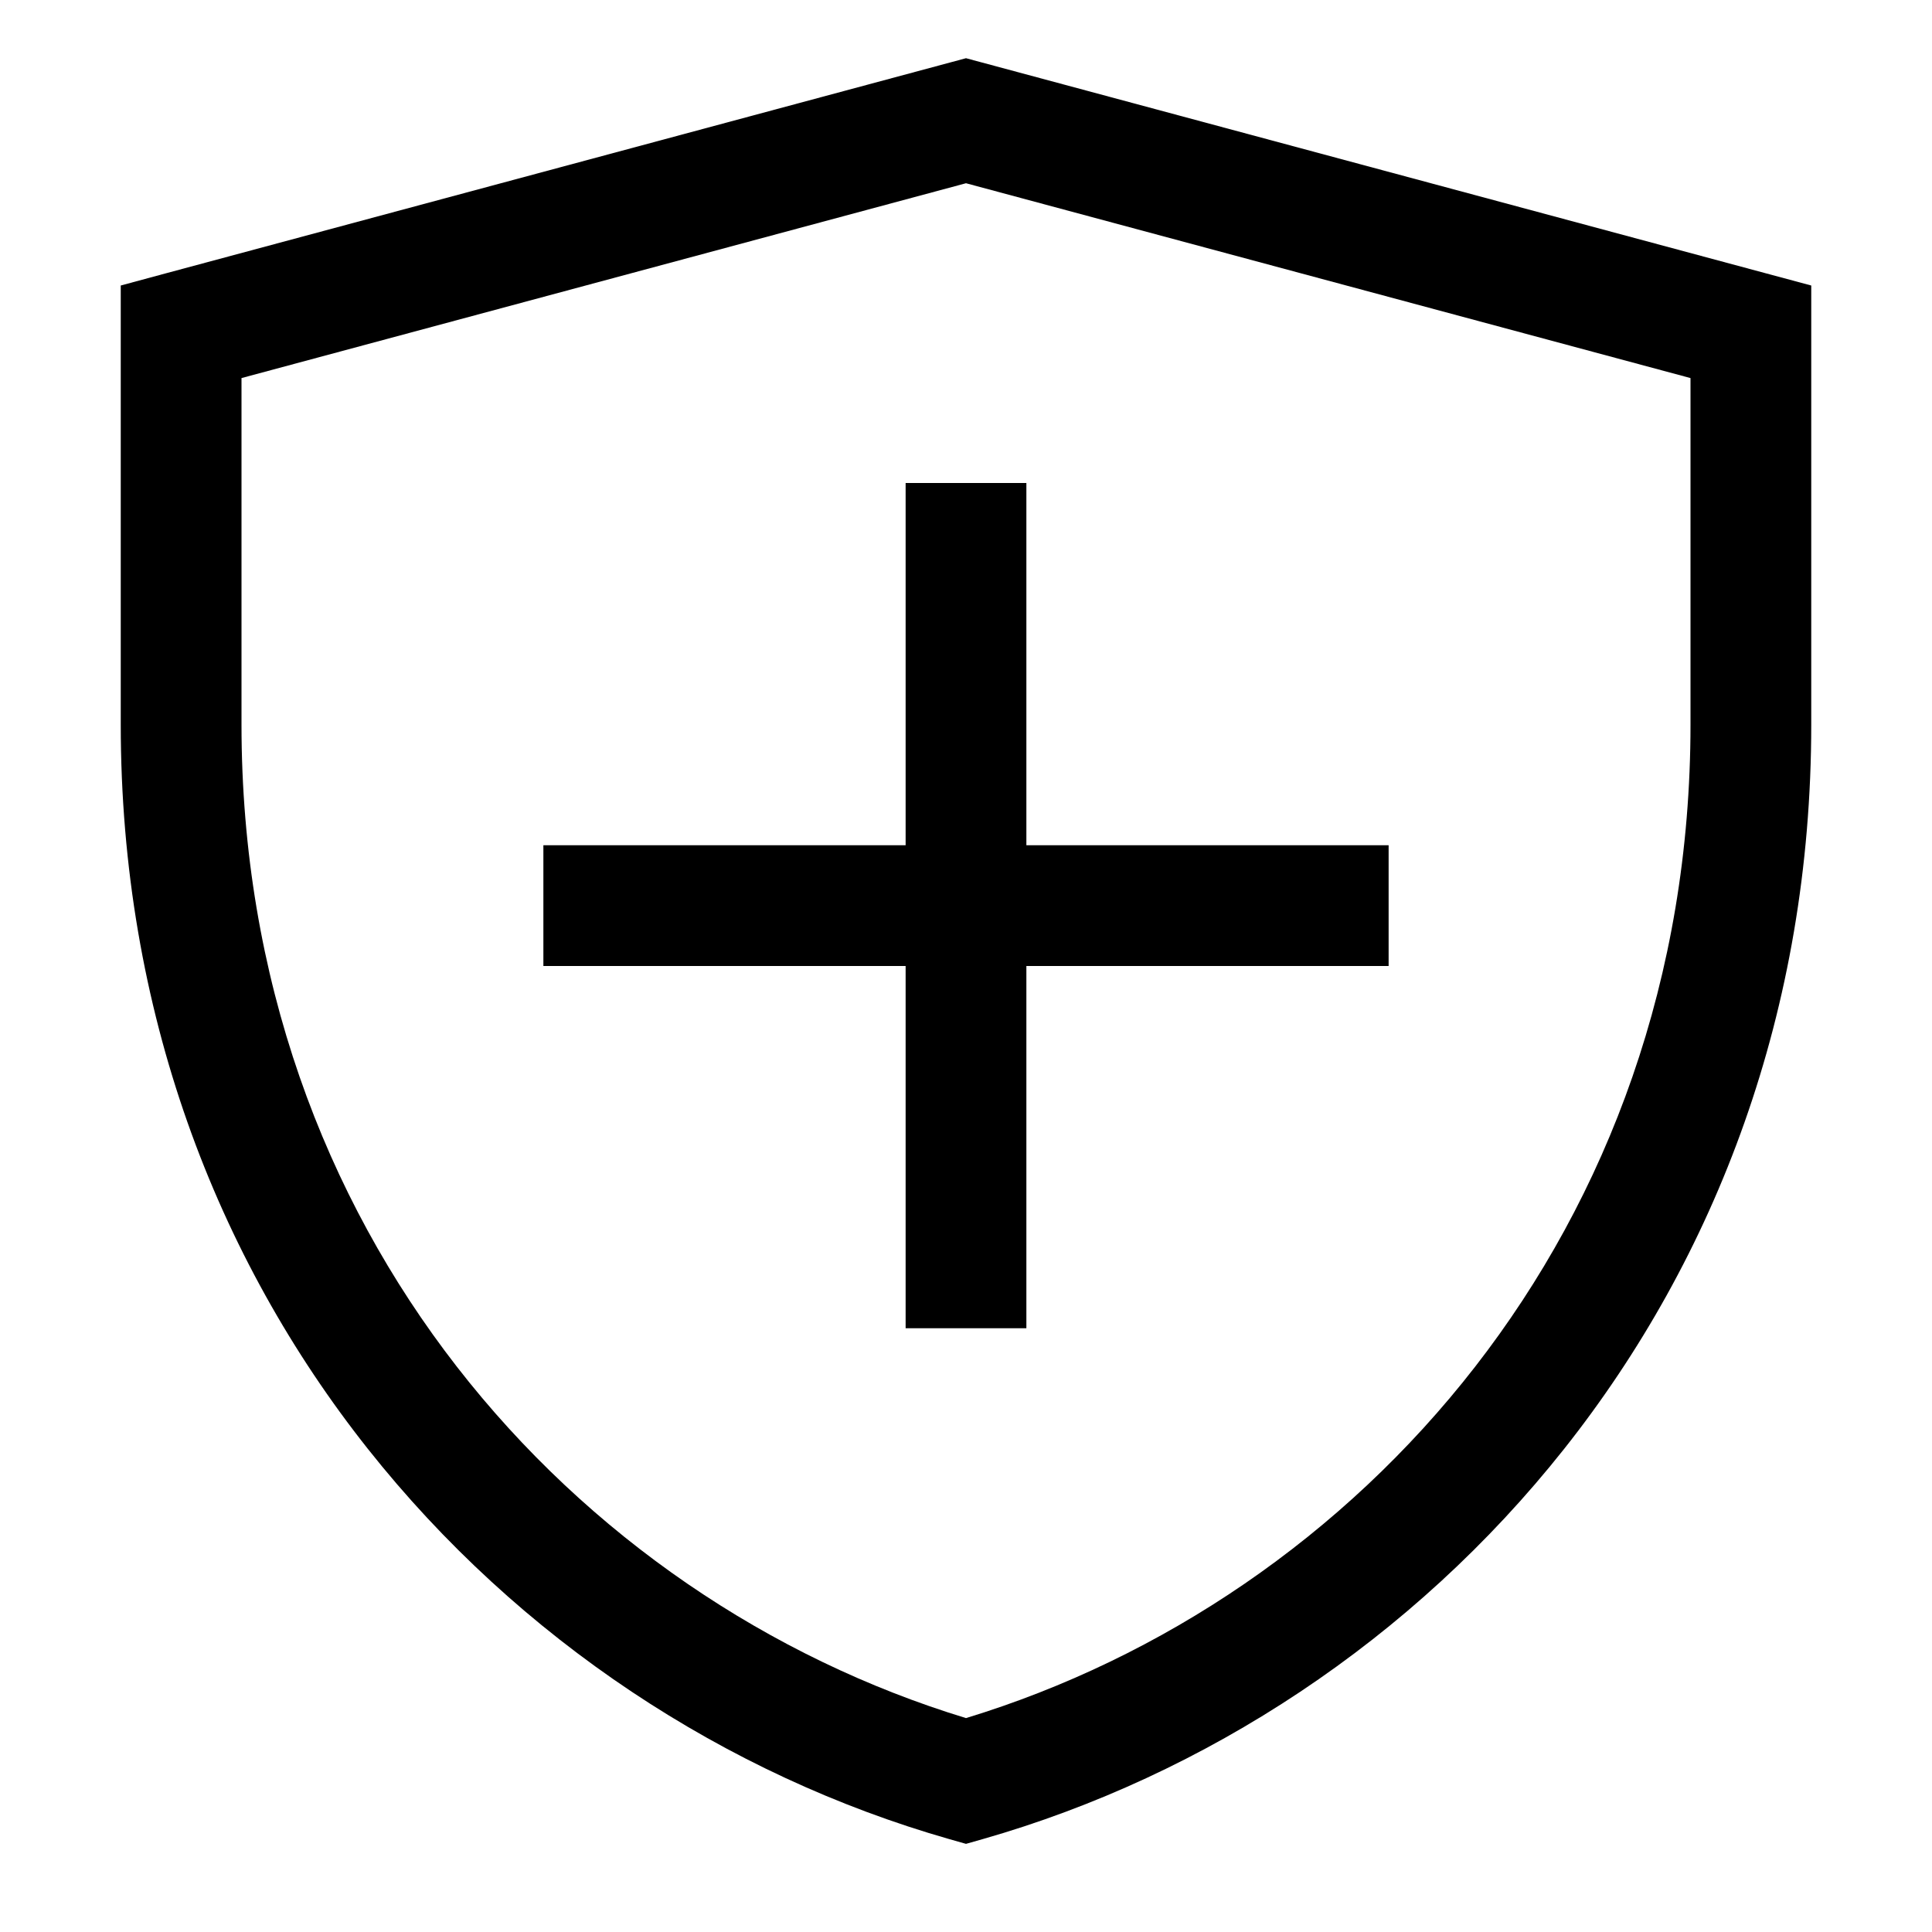
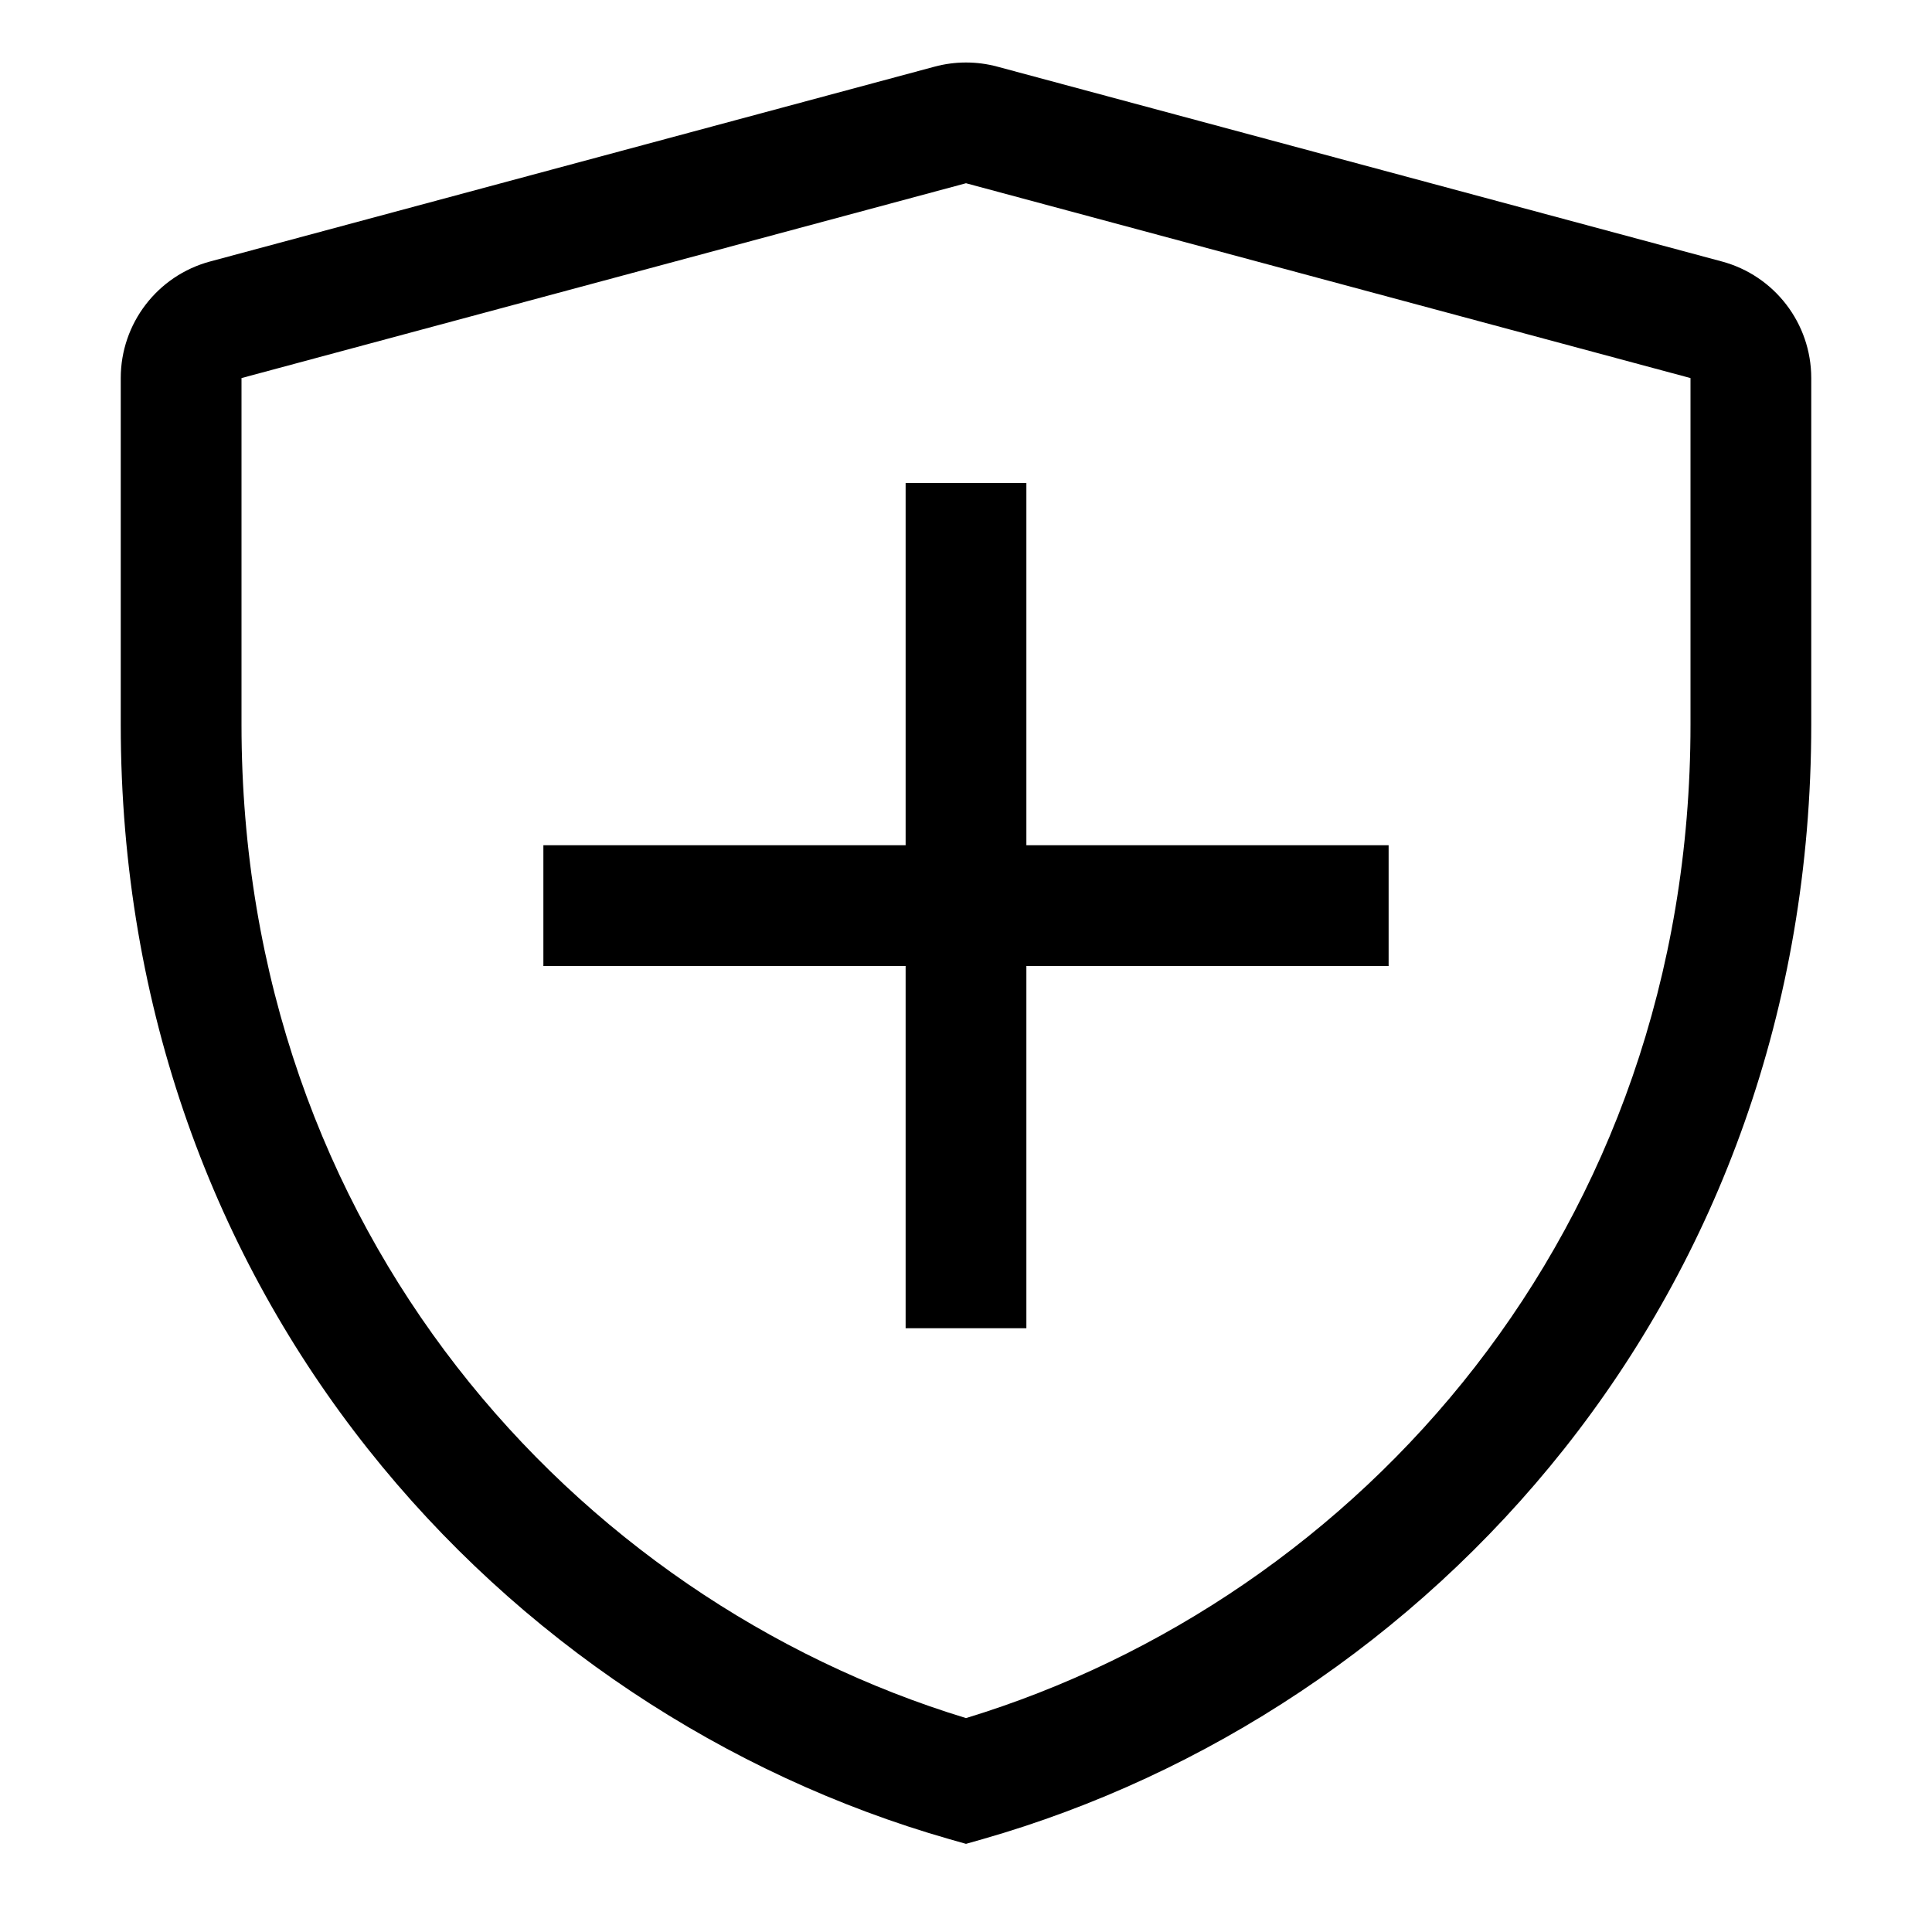
<svg xmlns="http://www.w3.org/2000/svg" viewBox="0 0 32 32">
-   <path fill-rule="evenodd" d="M16 .964l.26.07 13 3.496.74.199V12c0 9.485-6.334 16.35-13.725 18.462L16 30.54l-.275-.078C8.335 28.35 2 21.485 2 12V4.729l.74-.2 13-3.495.26-.07zM4 6.262V12c0 8.397 5.51 14.48 12 16.457C22.49 26.48 28 20.397 28 12V6.262L16 3.035 4 6.262zM15 14V8h2v6h6v2h-6v6h-2v-6H9v-2h6z" />
+   <path fill-rule="evenodd" d="M15.48 1.104a2 2 0 011.04 0l12 3.227A2 2 0 0130 6.262V12c0 9.485-6.334 16.35-13.725 18.462L16 30.54l-.275-.078C8.335 28.35 2 21.485 2 12V6.262a2 2 0 011.48-1.931l12-3.227zM16 3.035L4 6.262V12c0 8.397 5.51 14.48 12 16.457C22.49 26.48 28 20.397 28 12V6.262L16 3.035zM15 14V8h2v6h6v2h-6v6h-2v-6H9v-2h6z" />
</svg>
